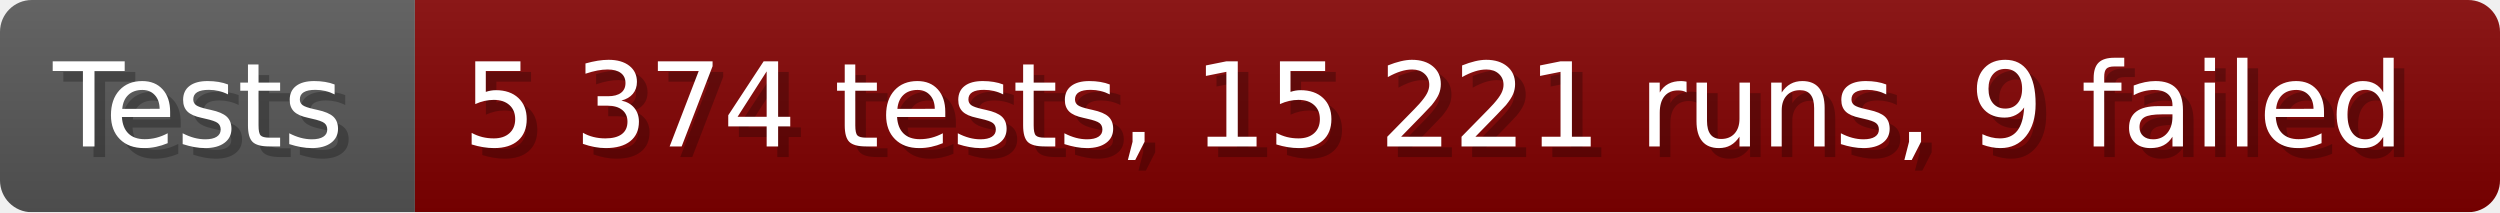
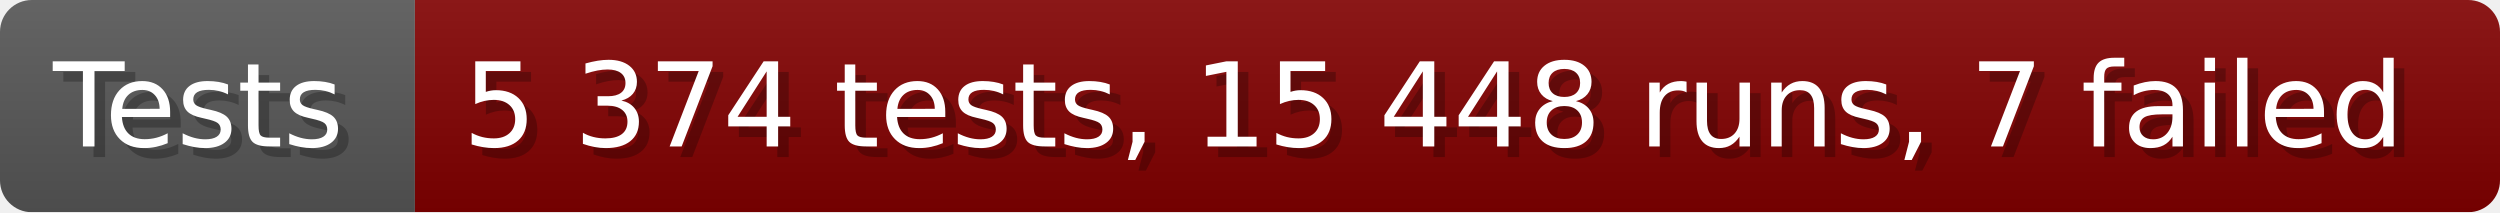
- <svg xmlns="http://www.w3.org/2000/svg" width="235.6" height="20" viewBox="0 0 2356 200" role="img" aria-label="Tests: 5 374 tests, 15 221 runs, 9 failed">
+ <svg xmlns="http://www.w3.org/2000/svg" width="235.6" height="20" viewBox="0 0 2356 200" role="img" aria-label="Tests: 5 374 tests, 15 448 runs, 7 failed">
  <linearGradient id="a" x2="0" y2="100%">
    <stop offset="0" stop-opacity=".1" stop-color="#EEE" />
    <stop offset="1" stop-opacity=".1" />
  </linearGradient>
  <mask id="m">
    <rect width="2356" height="200" rx="30" fill="#FFF" />
  </mask>
  <g mask="url(#m)">
    <rect width="391" height="200" fill="#555" />
    <rect width="1965" height="200" fill="#800000" x="391" />
    <rect width="2356" height="200" fill="url(#a)" />
  </g>
  <g aria-hidden="true" fill="#fff" text-anchor="start" font-family="Verdana,DejaVu Sans,sans-serif" font-size="110">
    <text x="60" y="148" textLength="291" fill="#000" opacity="0.25">Tests</text>
    <text x="50" y="138" textLength="291">Tests</text>
-     <text x="446" y="148" textLength="1865" fill="#000" opacity="0.25">5 374 tests, 15 221 runs, 9 failed</text>
-     <text x="436" y="138" textLength="1865">5 374 tests, 15 221 runs, 9 failed</text>
+     <text x="446" y="148" textLength="1865" fill="#000" opacity="0.25">5 374 tests, 15 448 runs, 7 failed</text>
+     <text x="436" y="138" textLength="1865">5 374 tests, 15 448 runs, 7 failed</text>
  </g>
</svg>
